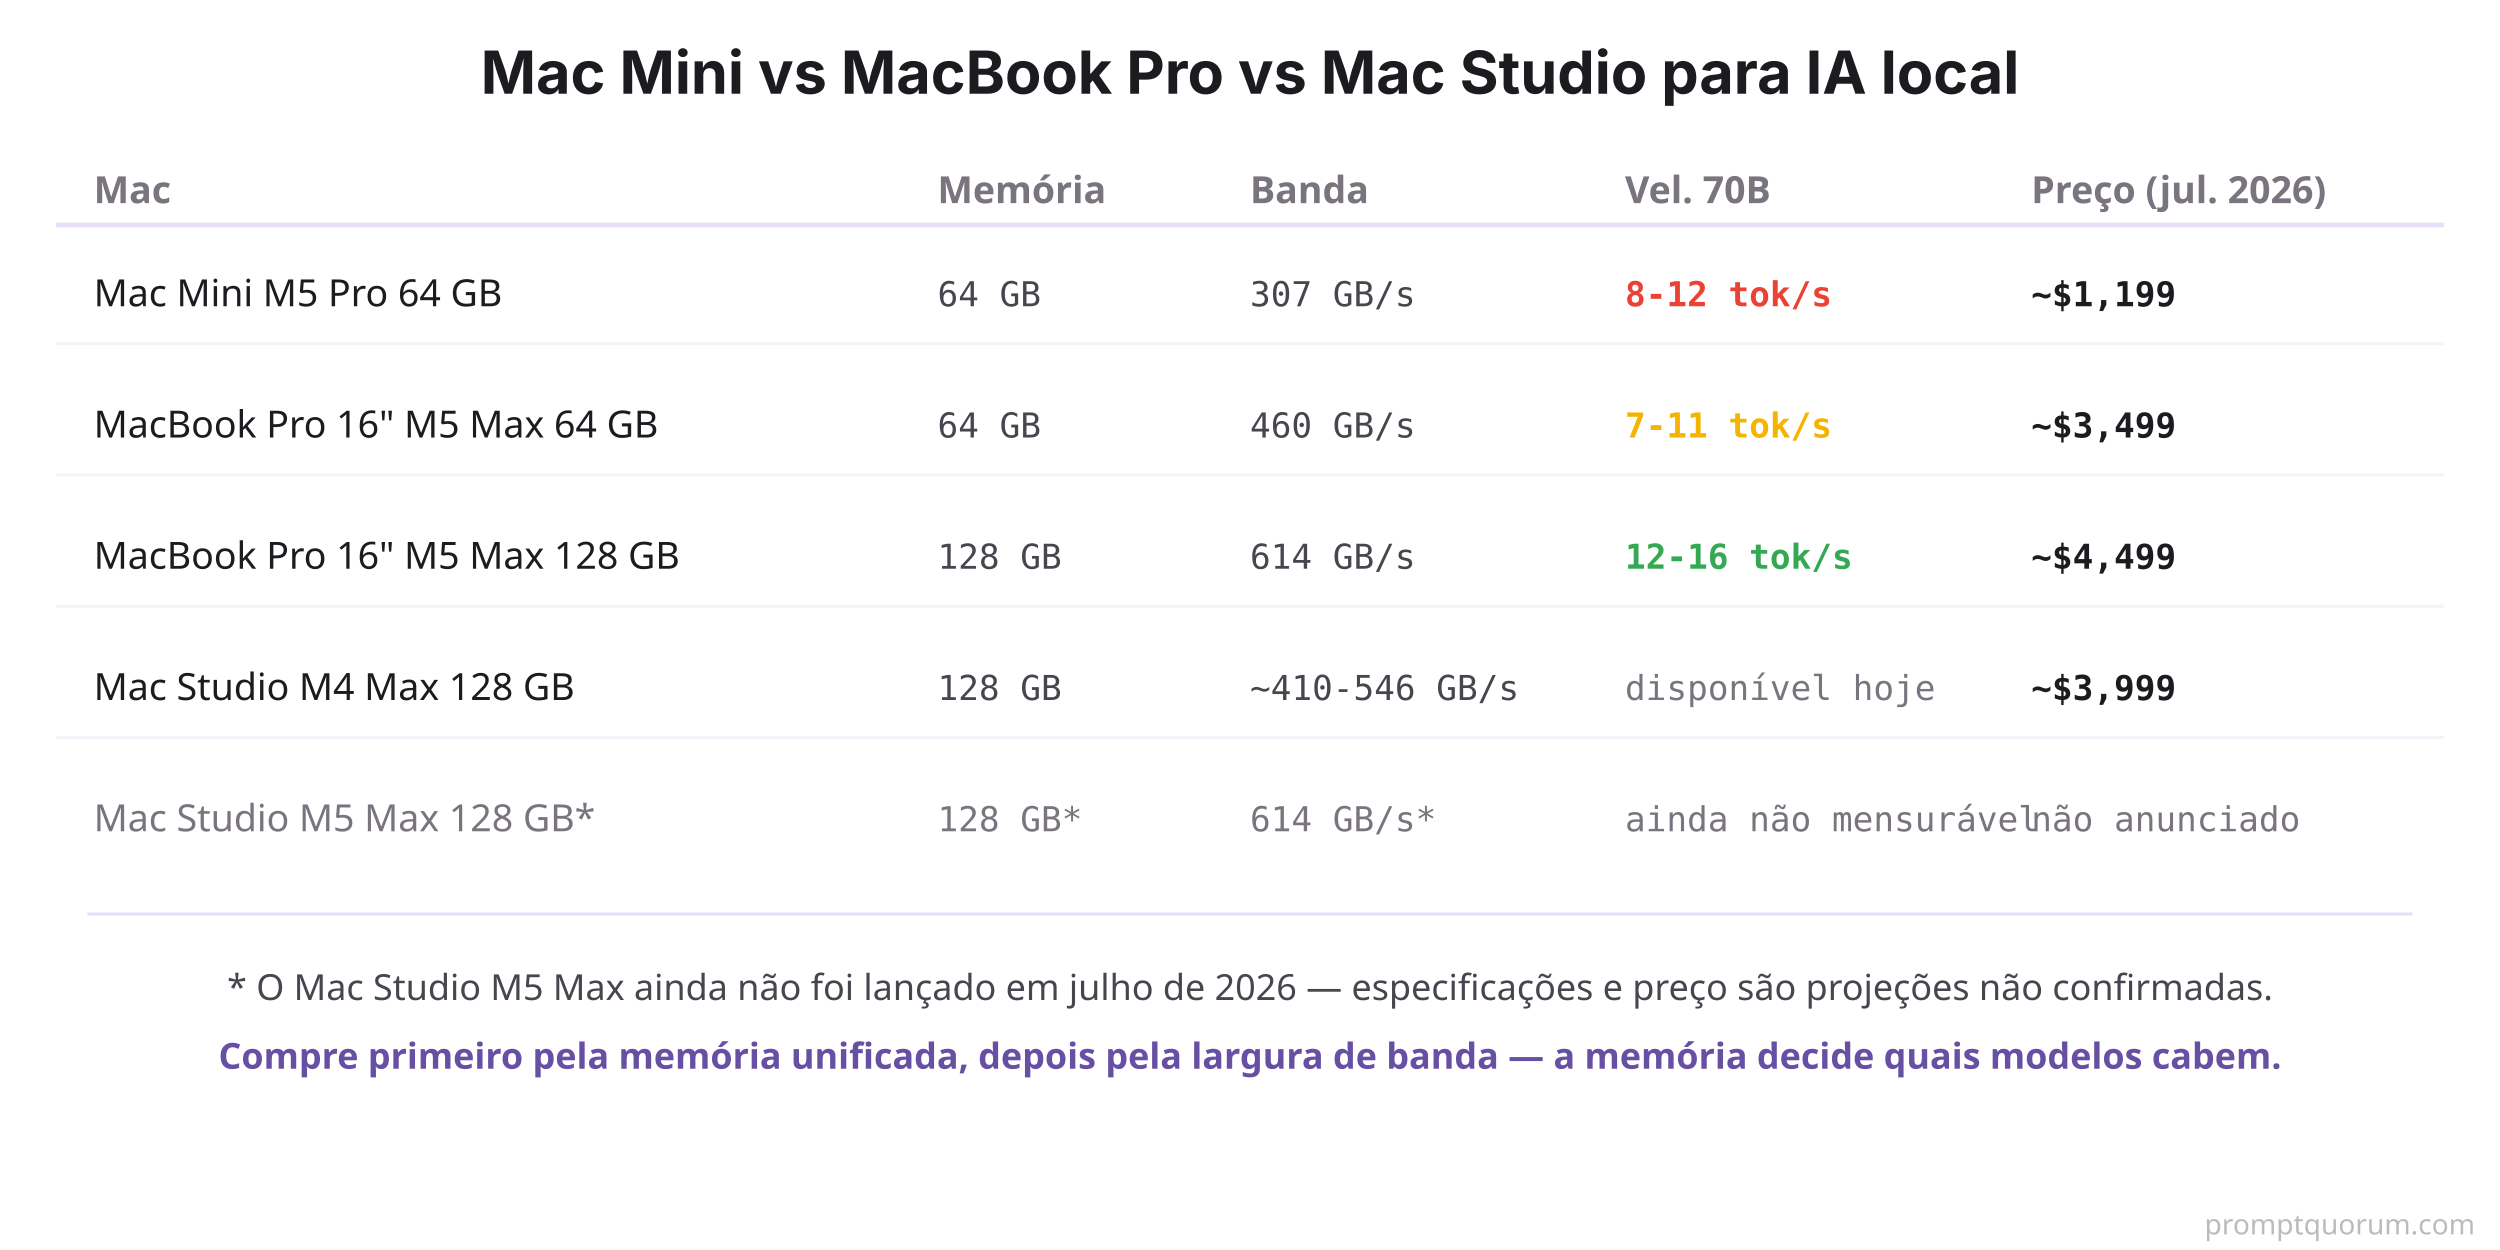
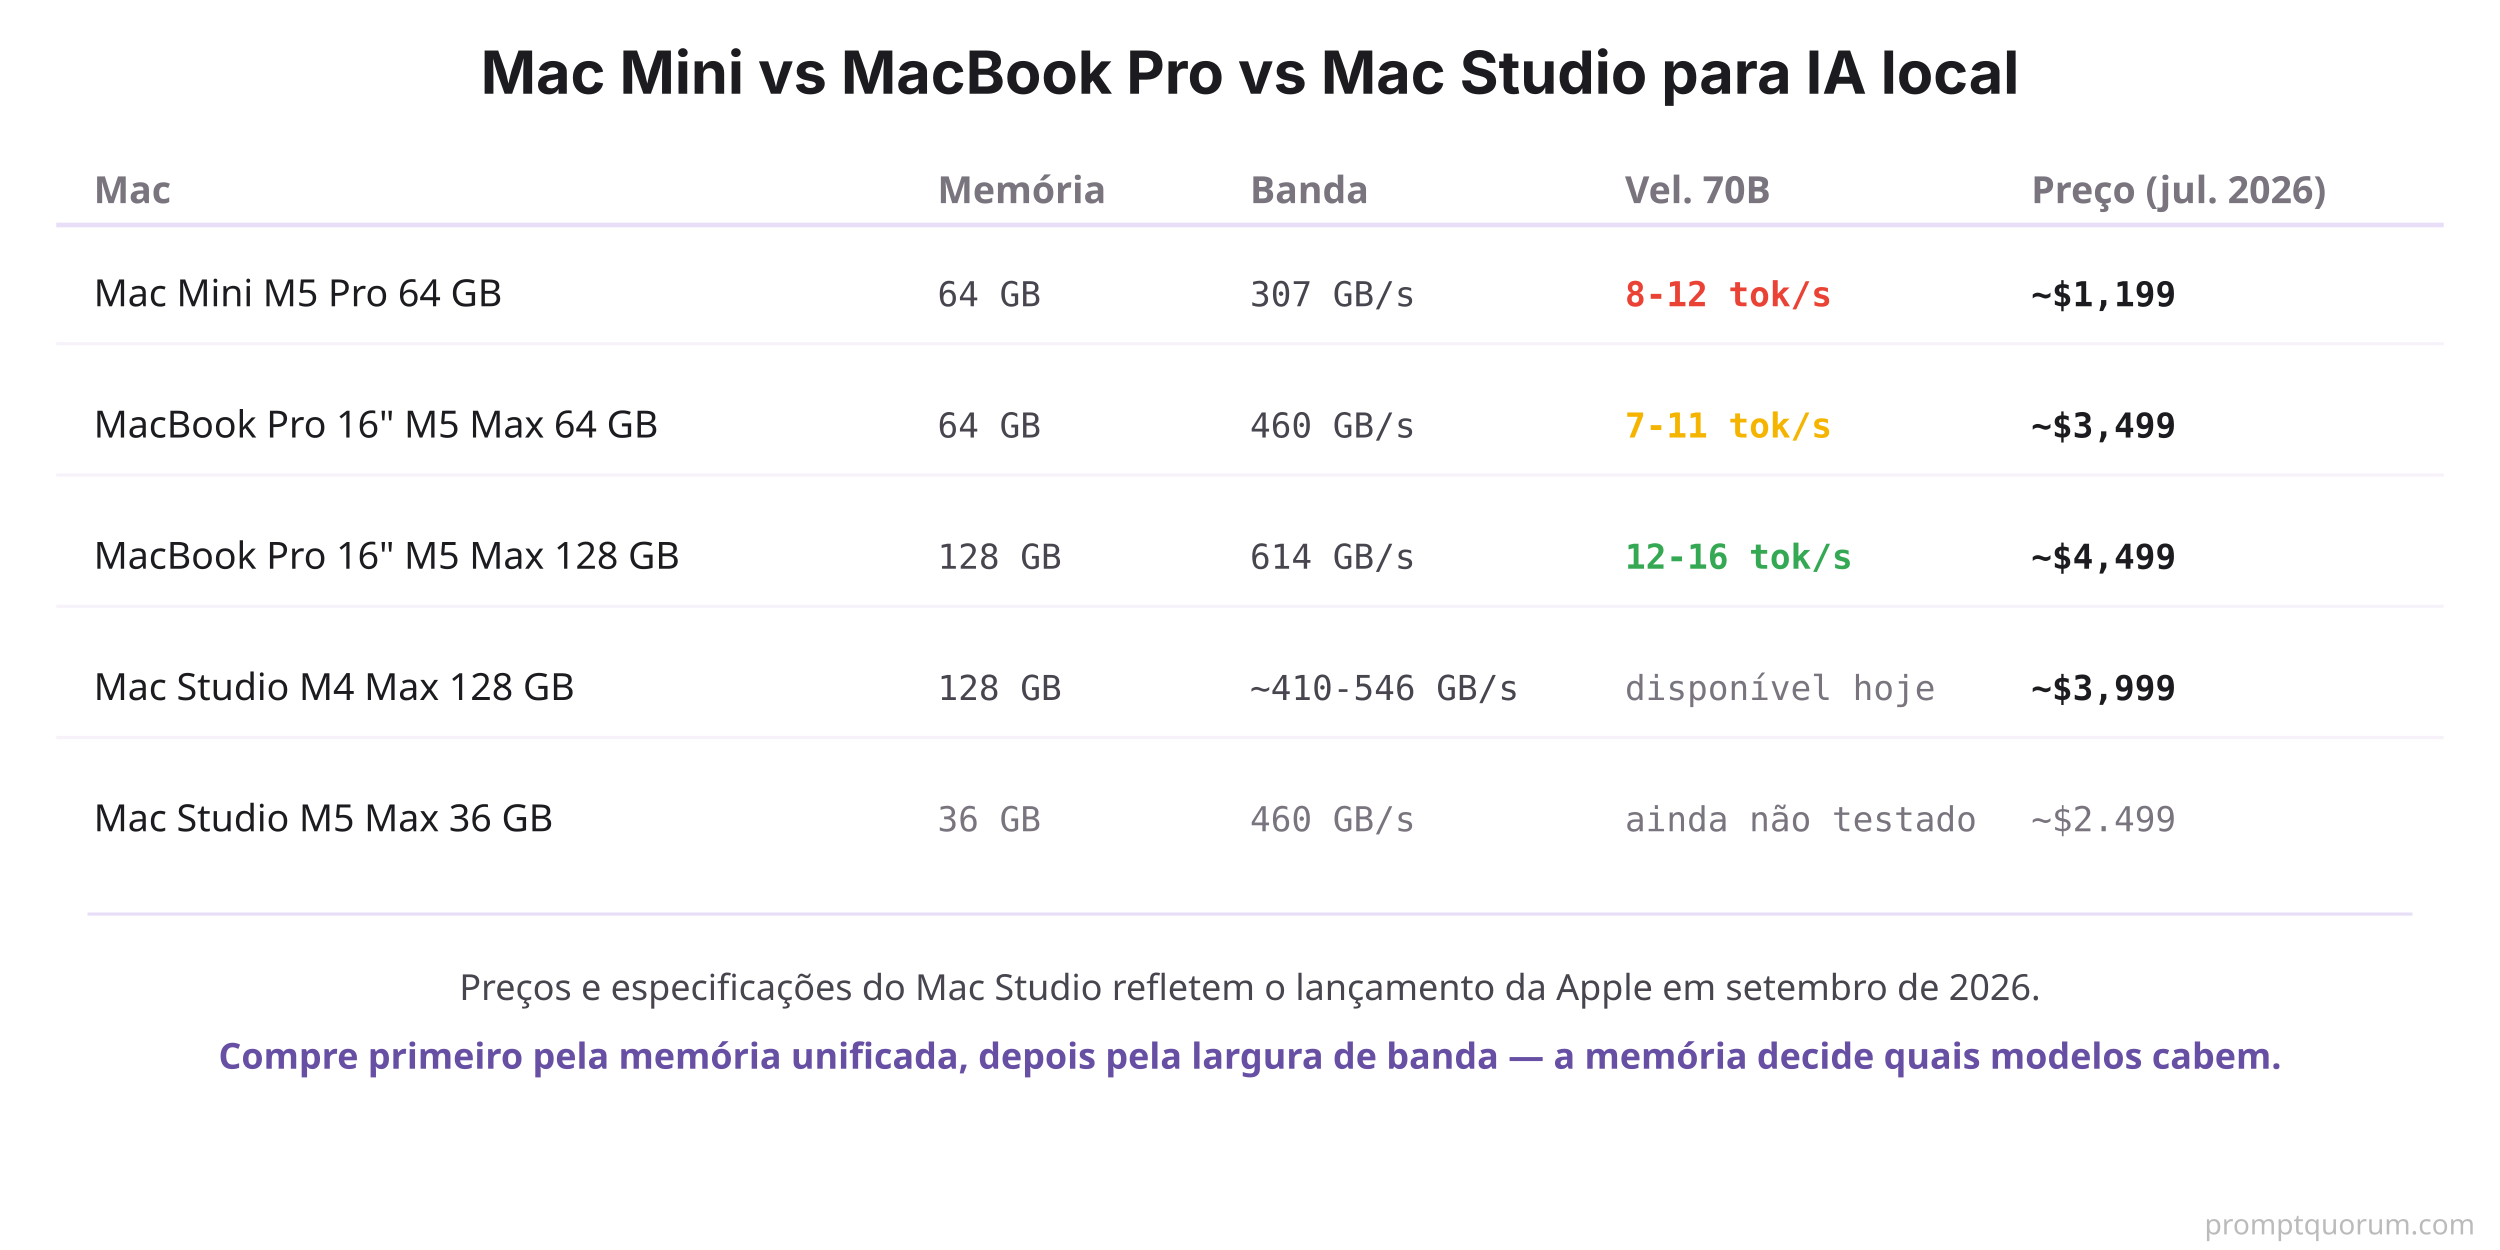
<svg xmlns="http://www.w3.org/2000/svg" viewBox="0 0 800 400">
  <rect width="800" height="400" fill="#FFFFFF" />
  <text x="400" y="30" font-family="system-ui, -apple-system, sans-serif" font-size="19" font-weight="700" fill="#1C1B1F" text-anchor="middle">Mac Mini vs MacBook Pro vs Mac Studio para IA local</text>
  <text x="30" y="65" font-family="system-ui, sans-serif" font-size="12" font-weight="700" fill="#79747E">Mac</text>
  <text x="300" y="65" font-family="system-ui, sans-serif" font-size="12" font-weight="700" fill="#79747E">Memória</text>
  <text x="400" y="65" font-family="system-ui, sans-serif" font-size="12" font-weight="700" fill="#79747E">Banda</text>
  <text x="520" y="65" font-family="system-ui, sans-serif" font-size="12" font-weight="700" fill="#79747E">Vel. 70B</text>
  <text x="650" y="65" font-family="system-ui, sans-serif" font-size="12" font-weight="700" fill="#79747E">Preço (jul. 2026)</text>
  <line x1="18" y1="72" x2="782" y2="72" stroke="#E8DEF8" stroke-width="1.5" />
  <text x="30" y="98" font-family="system-ui, sans-serif" font-size="12" fill="#1C1B1F">Mac Mini M5 Pro 64 GB</text>
  <text x="300" y="98" font-family="'SF Mono', Monaco, monospace" font-size="11" fill="#49454F">64 GB</text>
  <text x="400" y="98" font-family="'SF Mono', Monaco, monospace" font-size="11" fill="#49454F">307 GB/s</text>
  <text x="520" y="98" font-family="'SF Mono', Monaco, monospace" font-size="11" font-weight="700" fill="#EA4335">8-12 tok/s</text>
  <text x="650" y="98" font-family="'SF Mono', Monaco, monospace" font-size="11" font-weight="700" fill="#1C1B1F">~$1,199</text>
  <line x1="18" y1="110" x2="782" y2="110" stroke="#F7F2FA" stroke-width="1" />
  <text x="30" y="140" font-family="system-ui, sans-serif" font-size="12" fill="#1C1B1F">MacBook Pro 16" M5 Max 64 GB</text>
  <text x="300" y="140" font-family="'SF Mono', Monaco, monospace" font-size="11" fill="#49454F">64 GB</text>
  <text x="400" y="140" font-family="'SF Mono', Monaco, monospace" font-size="11" fill="#49454F">460 GB/s</text>
  <text x="520" y="140" font-family="'SF Mono', Monaco, monospace" font-size="11" font-weight="700" fill="#F4B400">7-11 tok/s</text>
  <text x="650" y="140" font-family="'SF Mono', Monaco, monospace" font-size="11" font-weight="700" fill="#1C1B1F">~$3,499</text>
  <line x1="18" y1="152" x2="782" y2="152" stroke="#F7F2FA" stroke-width="1" />
  <text x="30" y="182" font-family="system-ui, sans-serif" font-size="12" fill="#1C1B1F">MacBook Pro 16" M5 Max 128 GB</text>
  <text x="300" y="182" font-family="'SF Mono', Monaco, monospace" font-size="11" fill="#49454F">128 GB</text>
  <text x="400" y="182" font-family="'SF Mono', Monaco, monospace" font-size="11" fill="#49454F">614 GB/s</text>
  <text x="520" y="182" font-family="'SF Mono', Monaco, monospace" font-size="11" font-weight="700" fill="#34A853">12-16 tok/s</text>
  <text x="650" y="182" font-family="'SF Mono', Monaco, monospace" font-size="11" font-weight="700" fill="#1C1B1F">~$4,499</text>
  <line x1="18" y1="194" x2="782" y2="194" stroke="#F7F2FA" stroke-width="1" />
  <text x="30" y="224" font-family="system-ui, sans-serif" font-size="12" fill="#1C1B1F">Mac Studio M4 Max 128 GB</text>
  <text x="300" y="224" font-family="'SF Mono', Monaco, monospace" font-size="11" fill="#49454F">128 GB</text>
  <text x="400" y="224" font-family="'SF Mono', Monaco, monospace" font-size="11" fill="#49454F">~410-546 GB/s</text>
  <text x="520" y="224" font-family="'SF Mono', Monaco, monospace" font-size="11" fill="#79747E">disponível hoje</text>
  <text x="650" y="224" font-family="'SF Mono', Monaco, monospace" font-size="11" font-weight="700" fill="#1C1B1F">~$3,999</text>
  <line x1="18" y1="236" x2="782" y2="236" stroke="#F7F2FA" stroke-width="1" />
-   <text x="30" y="266" font-family="system-ui, sans-serif" font-size="12" fill="#79747E">Mac Studio M5 Max 128 GB*</text>
-   <text x="300" y="266" font-family="'SF Mono', Monaco, monospace" font-size="11" fill="#79747E">128 GB*</text>
-   <text x="400" y="266" font-family="'SF Mono', Monaco, monospace" font-size="11" fill="#79747E">614 GB/s*</text>
-   <text x="520" y="266" font-family="'SF Mono', Monaco, monospace" font-size="11" fill="#79747E">ainda não mensurável</text>
-   <text x="650" y="266" font-family="'SF Mono', Monaco, monospace" font-size="11" fill="#79747E">não anunciado</text>
+   <text x="30" y="266" font-family="system-ui, sans-serif" font-size="12" fill="#1C1B1F">Mac Studio M5 Max 36 GB</text>
+   <text x="300" y="266" font-family="'SF Mono', Monaco, monospace" font-size="11" fill="#79747E">36 GB</text>
+   <text x="400" y="266" font-family="'SF Mono', Monaco, monospace" font-size="11" fill="#79747E">460 GB/s</text>
+   <text x="520" y="266" font-family="'SF Mono', Monaco, monospace" font-size="11" fill="#79747E">ainda não testado</text>
+   <text x="650" y="266" font-family="'SF Mono', Monaco, monospace" font-size="11" fill="#79747E">~$2.499</text>
  <rect x="28" y="292" width="744" height="1" fill="#E8DEF8" />
-   <text x="400" y="320" font-family="system-ui, sans-serif" font-size="11.5" fill="#49454F" text-anchor="middle">* O Mac Studio M5 Max ainda não foi lançado em julho de 2026 — especificações e preço são projeções não confirmadas.</text>
+   <text x="400" y="320" font-family="system-ui, sans-serif" font-size="11.5" fill="#49454F" text-anchor="middle">Preços e especificações do Mac Studio refletem o lançamento da Apple em setembro de 2026.</text>
  <text x="400" y="342" font-family="system-ui, sans-serif" font-size="11.5" font-weight="600" fill="#6750A4" text-anchor="middle">Compre primeiro pela memória unificada, depois pela largura de banda — a memória decide quais modelos cabem.</text>
  <text x="792" y="395" font-family="system-ui,sans-serif" font-size="9" fill="#BBBBBB" text-anchor="end">promptquorum.com</text>
</svg>
